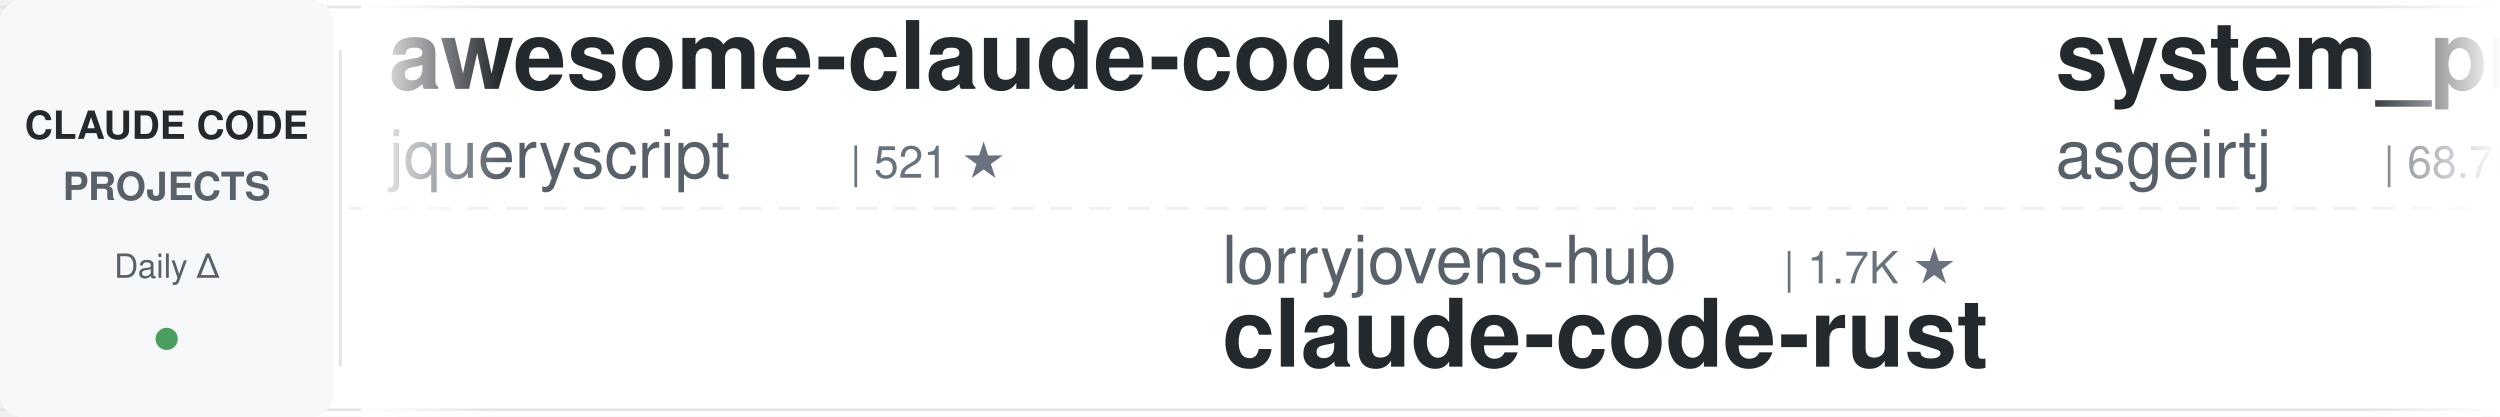
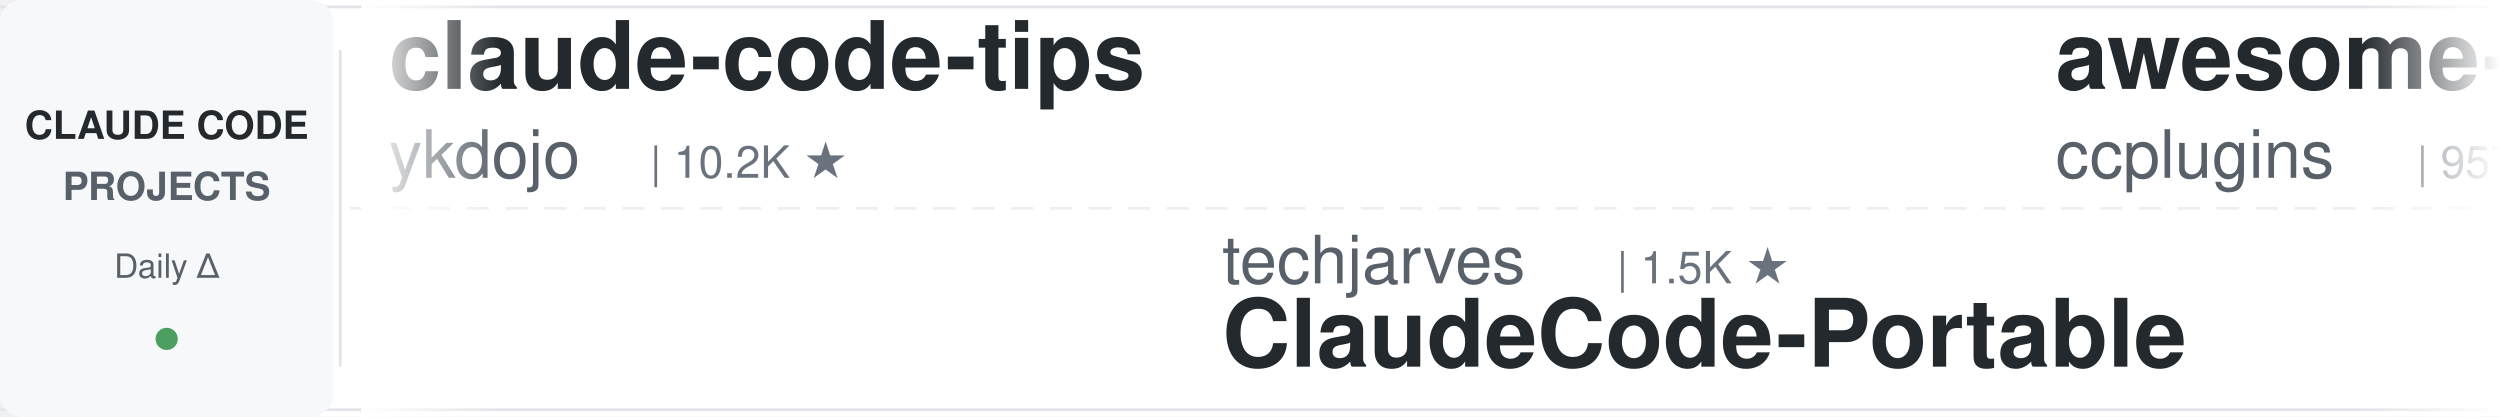
<svg xmlns="http://www.w3.org/2000/svg" width="900" height="150">
  <defs>
    <linearGradient id="leftFade" x1="0%" y1="0%" x2="100%" y2="0%">
      <stop offset="0%" style="stop-color:#ffffff;stop-opacity:1" />
      <stop offset="100%" style="stop-color:#ffffff;stop-opacity:0" />
    </linearGradient>
    <linearGradient id="rightFade" x1="0%" y1="0%" x2="100%" y2="0%">
      <stop offset="0%" style="stop-color:#ffffff;stop-opacity:0" />
      <stop offset="100%" style="stop-color:#ffffff;stop-opacity:1" />
    </linearGradient>
  </defs>
  <rect width="900" height="150" fill="#ffffff" rx="8" />
  <rect x="0" y="2" width="900" height="1" fill="#e1e4e8" />
  <rect x="0" y="147" width="900" height="1" fill="#e1e4e8" />
  <line x1="0" y1="75" x2="900" y2="75" stroke="#e1e4e8" stroke-width="1" stroke-dasharray="8 6" opacity="0.6" />
  <rect x="0" y="0" width="120" height="150" fill="#f6f8fa" rx="8" />
  <text x="60" y="50" font-family="-apple-system, BlinkMacSystemFont, 'Segoe UI', Helvetica, Arial, sans-serif" font-size="14" font-weight="600" fill="#24292e" text-anchor="middle">CLAUDE CODE</text>
  <text x="60" y="72" font-family="-apple-system, BlinkMacSystemFont, 'Segoe UI', Helvetica, Arial, sans-serif" font-size="14" font-weight="600" fill="#586069" text-anchor="middle">PROJECTS</text>
  <text x="60" y="100" font-family="-apple-system, BlinkMacSystemFont, 'Segoe UI', Helvetica, Arial, sans-serif" font-size="12" font-weight="500" fill="#586069" text-anchor="middle">Daily Δ</text>
  <circle cx="60" cy="122" r="4" fill="#22863a" opacity="0.8" />
  <rect x="122" y="18" width="1" height="114" fill="#e1e4e8" />
  <clipPath id="tickerClip">
    <rect x="130" y="0" width="770" height="150" />
  </clipPath>
  <g clip-path="url(#tickerClip)">
    <g id="tickerItems">
      <animateTransform attributeName="transform" attributeType="XML" type="translate" from="0 0" to="-3000 0" dur="54s" repeatCount="indefinite" />
      <g transform="translate(0, 0)">
-         <text x="140" y="32" font-family="-apple-system, BlinkMacSystemFont, 'Segoe UI', Helvetica, Arial, sans-serif" font-size="34" font-weight="600" fill="#24292e">awesome-claude-code</text>
-         <text x="140" y="64" font-family="-apple-system, BlinkMacSystemFont, 'Segoe UI', Helvetica, Arial, sans-serif" font-size="24" font-weight="400" fill="#586069">jqueryscript</text>
-         <text x="306" y="64" font-family="-apple-system, BlinkMacSystemFont, 'Segoe UI', Helvetica, Arial, sans-serif" font-size="16" font-weight="500" fill="#6a737d">| 521 ★</text>
+         <text x="140" y="32" font-family="-apple-system, BlinkMacSystemFont, 'Segoe UI', Helvetica, Arial, sans-serif" font-size="34" font-weight="600" fill="#24292e">claude-code-tips</text>
+         <text x="140" y="64" font-family="-apple-system, BlinkMacSystemFont, 'Segoe UI', Helvetica, Arial, sans-serif" font-size="24" font-weight="400" fill="#586069">ykdojo</text>
+         <text x="234" y="64" font-family="-apple-system, BlinkMacSystemFont, 'Segoe UI', Helvetica, Arial, sans-serif" font-size="16" font-weight="500" fill="#6a737d">| 10.2K ★</text>
      </g>
      <g transform="translate(300, 0)">
-         <text x="140" y="102" font-family="-apple-system, BlinkMacSystemFont, 'Segoe UI', Helvetica, Arial, sans-serif" font-size="24" font-weight="400" fill="#586069">lorryjovens-hub</text>
-         <text x="342" y="102" font-family="-apple-system, BlinkMacSystemFont, 'Segoe UI', Helvetica, Arial, sans-serif" font-size="16" font-weight="500" fill="#6a737d">| 1.7K ★</text>
-         <text x="140" y="132" font-family="-apple-system, BlinkMacSystemFont, 'Segoe UI', Helvetica, Arial, sans-serif" font-size="34" font-weight="600" fill="#24292e">claude-code-rust</text>
+         <text x="140" y="102" font-family="-apple-system, BlinkMacSystemFont, 'Segoe UI', Helvetica, Arial, sans-serif" font-size="24" font-weight="400" fill="#586069">techjarves</text>
+         <text x="282" y="102" font-family="-apple-system, BlinkMacSystemFont, 'Segoe UI', Helvetica, Arial, sans-serif" font-size="16" font-weight="500" fill="#6a737d">| 1.5K ★</text>
+         <text x="140" y="132" font-family="-apple-system, BlinkMacSystemFont, 'Segoe UI', Helvetica, Arial, sans-serif" font-size="34" font-weight="600" fill="#24292e">ClaudeCode-Portable</text>
      </g>
      <g transform="translate(600, 0)">
-         <text x="140" y="32" font-family="-apple-system, BlinkMacSystemFont, 'Segoe UI', Helvetica, Arial, sans-serif" font-size="34" font-weight="600" fill="#24292e">system_prompts_leaks</text>
-         <text x="140" y="64" font-family="-apple-system, BlinkMacSystemFont, 'Segoe UI', Helvetica, Arial, sans-serif" font-size="24" font-weight="400" fill="#586069">asgeirtj</text>
-         <text x="258" y="64" font-family="-apple-system, BlinkMacSystemFont, 'Segoe UI', Helvetica, Arial, sans-serif" font-size="16" font-weight="500" fill="#6a737d">| 68.7K ★</text>
+         <text x="140" y="32" font-family="-apple-system, BlinkMacSystemFont, 'Segoe UI', Helvetica, Arial, sans-serif" font-size="34" font-weight="600" fill="#24292e">awesome-claude-code-plug...</text>
+         <text x="140" y="64" font-family="-apple-system, BlinkMacSystemFont, 'Segoe UI', Helvetica, Arial, sans-serif" font-size="24" font-weight="400" fill="#586069">ccplugins</text>
+         <text x="270" y="64" font-family="-apple-system, BlinkMacSystemFont, 'Segoe UI', Helvetica, Arial, sans-serif" font-size="16" font-weight="500" fill="#6a737d">| 957 ★</text>
      </g>
      <g transform="translate(900, 0)">
-         <text x="140" y="102" font-family="-apple-system, BlinkMacSystemFont, 'Segoe UI', Helvetica, Arial, sans-serif" font-size="24" font-weight="400" fill="#586069">AprilNEA</text>
-         <text x="258" y="102" font-family="-apple-system, BlinkMacSystemFont, 'Segoe UI', Helvetica, Arial, sans-serif" font-size="16" font-weight="500" fill="#6a737d">| 392 ★</text>
-         <text x="140" y="132" font-family="-apple-system, BlinkMacSystemFont, 'Segoe UI', Helvetica, Arial, sans-serif" font-size="34" font-weight="600" fill="#24292e">claude-code-source</text>
+         <text x="140" y="102" font-family="-apple-system, BlinkMacSystemFont, 'Segoe UI', Helvetica, Arial, sans-serif" font-size="24" font-weight="400" fill="#586069">anthropics</text>
+         <text x="282" y="102" font-family="-apple-system, BlinkMacSystemFont, 'Segoe UI', Helvetica, Arial, sans-serif" font-size="16" font-weight="500" fill="#6a737d">| 6.3K ★</text>
+         <text x="140" y="132" font-family="-apple-system, BlinkMacSystemFont, 'Segoe UI', Helvetica, Arial, sans-serif" font-size="34" font-weight="600" fill="#24292e">claude-code-security-rev...</text>
      </g>
      <g transform="translate(1200, 0)">
-         <text x="140" y="32" font-family="-apple-system, BlinkMacSystemFont, 'Segoe UI', Helvetica, Arial, sans-serif" font-size="34" font-weight="600" fill="#24292e">claude-code-infrastructu...</text>
-         <text x="140" y="64" font-family="-apple-system, BlinkMacSystemFont, 'Segoe UI', Helvetica, Arial, sans-serif" font-size="24" font-weight="400" fill="#586069">diet103</text>
-         <text x="246" y="64" font-family="-apple-system, BlinkMacSystemFont, 'Segoe UI', Helvetica, Arial, sans-serif" font-size="16" font-weight="500" fill="#6a737d">| 10.0K ★</text>
+         <text x="140" y="32" font-family="-apple-system, BlinkMacSystemFont, 'Segoe UI', Helvetica, Arial, sans-serif" font-size="34" font-weight="600" fill="#24292e">claude-code-templates</text>
+         <text x="140" y="64" font-family="-apple-system, BlinkMacSystemFont, 'Segoe UI', Helvetica, Arial, sans-serif" font-size="24" font-weight="400" fill="#586069">davila7</text>
+         <text x="246" y="64" font-family="-apple-system, BlinkMacSystemFont, 'Segoe UI', Helvetica, Arial, sans-serif" font-size="16" font-weight="500" fill="#6a737d">| 32.3K ★</text>
      </g>
      <g transform="translate(1500, 0)">
-         <text x="140" y="102" font-family="-apple-system, BlinkMacSystemFont, 'Segoe UI', Helvetica, Arial, sans-serif" font-size="24" font-weight="400" fill="#586069">luyao618</text>
-         <text x="258" y="102" font-family="-apple-system, BlinkMacSystemFont, 'Segoe UI', Helvetica, Arial, sans-serif" font-size="16" font-weight="500" fill="#6a737d">| 1.7K ★</text>
-         <text x="140" y="132" font-family="-apple-system, BlinkMacSystemFont, 'Segoe UI', Helvetica, Arial, sans-serif" font-size="34" font-weight="600" fill="#24292e">Claude-Code-Source-Study</text>
+         <text x="140" y="102" font-family="-apple-system, BlinkMacSystemFont, 'Segoe UI', Helvetica, Arial, sans-serif" font-size="24" font-weight="400" fill="#586069">AICoderTudou</text>
+         <text x="306" y="102" font-family="-apple-system, BlinkMacSystemFont, 'Segoe UI', Helvetica, Arial, sans-serif" font-size="16" font-weight="500" fill="#6a737d">| 494 ★</text>
+         <text x="140" y="132" font-family="-apple-system, BlinkMacSystemFont, 'Segoe UI', Helvetica, Arial, sans-serif" font-size="34" font-weight="600" fill="#24292e">claude-code-tudou</text>
      </g>
      <g transform="translate(1800, 0)">
-         <text x="140" y="32" font-family="-apple-system, BlinkMacSystemFont, 'Segoe UI', Helvetica, Arial, sans-serif" font-size="34" font-weight="600" fill="#24292e">claude-code-book</text>
-         <text x="140" y="64" font-family="-apple-system, BlinkMacSystemFont, 'Segoe UI', Helvetica, Arial, sans-serif" font-size="24" font-weight="400" fill="#586069">lintsinghua</text>
-         <text x="294" y="64" font-family="-apple-system, BlinkMacSystemFont, 'Segoe UI', Helvetica, Arial, sans-serif" font-size="16" font-weight="500" fill="#6a737d">| 4.3K ★</text>
+         <text x="140" y="32" font-family="-apple-system, BlinkMacSystemFont, 'Segoe UI', Helvetica, Arial, sans-serif" font-size="34" font-weight="600" fill="#24292e">learn-claude-code</text>
+         <text x="140" y="64" font-family="-apple-system, BlinkMacSystemFont, 'Segoe UI', Helvetica, Arial, sans-serif" font-size="24" font-weight="400" fill="#586069">shareAI-lab</text>
+         <text x="294" y="64" font-family="-apple-system, BlinkMacSystemFont, 'Segoe UI', Helvetica, Arial, sans-serif" font-size="16" font-weight="500" fill="#6a737d">| 77.9K ★</text>
      </g>
      <g transform="translate(2100, 0)">
-         <text x="140" y="102" font-family="-apple-system, BlinkMacSystemFont, 'Segoe UI', Helvetica, Arial, sans-serif" font-size="24" font-weight="400" fill="#586069">anthropics</text>
-         <text x="282" y="102" font-family="-apple-system, BlinkMacSystemFont, 'Segoe UI', Helvetica, Arial, sans-serif" font-size="16" font-weight="500" fill="#6a737d">| 995 ★</text>
-         <text x="140" y="132" font-family="-apple-system, BlinkMacSystemFont, 'Segoe UI', Helvetica, Arial, sans-serif" font-size="34" font-weight="600" fill="#24292e">claude-code-base-action</text>
+         <text x="140" y="102" font-family="-apple-system, BlinkMacSystemFont, 'Segoe UI', Helvetica, Arial, sans-serif" font-size="24" font-weight="400" fill="#586069">repowise-dev</text>
+         <text x="306" y="102" font-family="-apple-system, BlinkMacSystemFont, 'Segoe UI', Helvetica, Arial, sans-serif" font-size="16" font-weight="500" fill="#6a737d">| 1.2K ★</text>
+         <text x="140" y="132" font-family="-apple-system, BlinkMacSystemFont, 'Segoe UI', Helvetica, Arial, sans-serif" font-size="34" font-weight="600" fill="#24292e">claude-code-prompts</text>
      </g>
      <g transform="translate(2400, 0)">
-         <text x="140" y="32" font-family="-apple-system, BlinkMacSystemFont, 'Segoe UI', Helvetica, Arial, sans-serif" font-size="34" font-weight="600" fill="#24292e">claude-code-engineering</text>
-         <text x="140" y="64" font-family="-apple-system, BlinkMacSystemFont, 'Segoe UI', Helvetica, Arial, sans-serif" font-size="24" font-weight="400" fill="#586069">huangjia2019</text>
-         <text x="306" y="64" font-family="-apple-system, BlinkMacSystemFont, 'Segoe UI', Helvetica, Arial, sans-serif" font-size="16" font-weight="500" fill="#6a737d">| 1.1K ★</text>
+         <text x="140" y="32" font-family="-apple-system, BlinkMacSystemFont, 'Segoe UI', Helvetica, Arial, sans-serif" font-size="34" font-weight="600" fill="#24292e">claude-code-hooks-master...</text>
+         <text x="140" y="64" font-family="-apple-system, BlinkMacSystemFont, 'Segoe UI', Helvetica, Arial, sans-serif" font-size="24" font-weight="400" fill="#586069">disler</text>
+         <text x="234" y="64" font-family="-apple-system, BlinkMacSystemFont, 'Segoe UI', Helvetica, Arial, sans-serif" font-size="16" font-weight="500" fill="#6a737d">| 3.9K ★</text>
      </g>
      <g transform="translate(2700, 0)">
-         <text x="140" y="102" font-family="-apple-system, BlinkMacSystemFont, 'Segoe UI', Helvetica, Arial, sans-serif" font-size="24" font-weight="400" fill="#586069">krusemediallc</text>
-         <text x="318" y="102" font-family="-apple-system, BlinkMacSystemFont, 'Segoe UI', Helvetica, Arial, sans-serif" font-size="16" font-weight="500" fill="#6a737d">| 1.6K ★</text>
-         <text x="140" y="132" font-family="-apple-system, BlinkMacSystemFont, 'Segoe UI', Helvetica, Arial, sans-serif" font-size="34" font-weight="600" fill="#24292e">arcads-claude-code</text>
+         <text x="140" y="102" font-family="-apple-system, BlinkMacSystemFont, 'Segoe UI', Helvetica, Arial, sans-serif" font-size="24" font-weight="400" fill="#586069">Windy3f3f3f3f</text>
+         <text x="318" y="102" font-family="-apple-system, BlinkMacSystemFont, 'Segoe UI', Helvetica, Arial, sans-serif" font-size="16" font-weight="500" fill="#6a737d">| 3.7K ★</text>
+         <text x="140" y="132" font-family="-apple-system, BlinkMacSystemFont, 'Segoe UI', Helvetica, Arial, sans-serif" font-size="34" font-weight="600" fill="#24292e">how-claude-code-works</text>
      </g>
      <g transform="translate(3000, 0)">
-         <text x="140" y="32" font-family="-apple-system, BlinkMacSystemFont, 'Segoe UI', Helvetica, Arial, sans-serif" font-size="34" font-weight="600" fill="#24292e">awesome-claude-code</text>
-         <text x="140" y="64" font-family="-apple-system, BlinkMacSystemFont, 'Segoe UI', Helvetica, Arial, sans-serif" font-size="24" font-weight="400" fill="#586069">jqueryscript</text>
-         <text x="306" y="64" font-family="-apple-system, BlinkMacSystemFont, 'Segoe UI', Helvetica, Arial, sans-serif" font-size="16" font-weight="500" fill="#6a737d">| 521 ★</text>
+         <text x="140" y="32" font-family="-apple-system, BlinkMacSystemFont, 'Segoe UI', Helvetica, Arial, sans-serif" font-size="34" font-weight="600" fill="#24292e">claude-code-tips</text>
+         <text x="140" y="64" font-family="-apple-system, BlinkMacSystemFont, 'Segoe UI', Helvetica, Arial, sans-serif" font-size="24" font-weight="400" fill="#586069">ykdojo</text>
+         <text x="234" y="64" font-family="-apple-system, BlinkMacSystemFont, 'Segoe UI', Helvetica, Arial, sans-serif" font-size="16" font-weight="500" fill="#6a737d">| 10.2K ★</text>
      </g>
      <g transform="translate(3300, 0)">
-         <text x="140" y="102" font-family="-apple-system, BlinkMacSystemFont, 'Segoe UI', Helvetica, Arial, sans-serif" font-size="24" font-weight="400" fill="#586069">lorryjovens-hub</text>
-         <text x="342" y="102" font-family="-apple-system, BlinkMacSystemFont, 'Segoe UI', Helvetica, Arial, sans-serif" font-size="16" font-weight="500" fill="#6a737d">| 1.7K ★</text>
-         <text x="140" y="132" font-family="-apple-system, BlinkMacSystemFont, 'Segoe UI', Helvetica, Arial, sans-serif" font-size="34" font-weight="600" fill="#24292e">claude-code-rust</text>
+         <text x="140" y="102" font-family="-apple-system, BlinkMacSystemFont, 'Segoe UI', Helvetica, Arial, sans-serif" font-size="24" font-weight="400" fill="#586069">techjarves</text>
+         <text x="282" y="102" font-family="-apple-system, BlinkMacSystemFont, 'Segoe UI', Helvetica, Arial, sans-serif" font-size="16" font-weight="500" fill="#6a737d">| 1.5K ★</text>
+         <text x="140" y="132" font-family="-apple-system, BlinkMacSystemFont, 'Segoe UI', Helvetica, Arial, sans-serif" font-size="34" font-weight="600" fill="#24292e">ClaudeCode-Portable</text>
      </g>
      <g transform="translate(3600, 0)">
-         <text x="140" y="32" font-family="-apple-system, BlinkMacSystemFont, 'Segoe UI', Helvetica, Arial, sans-serif" font-size="34" font-weight="600" fill="#24292e">system_prompts_leaks</text>
-         <text x="140" y="64" font-family="-apple-system, BlinkMacSystemFont, 'Segoe UI', Helvetica, Arial, sans-serif" font-size="24" font-weight="400" fill="#586069">asgeirtj</text>
-         <text x="258" y="64" font-family="-apple-system, BlinkMacSystemFont, 'Segoe UI', Helvetica, Arial, sans-serif" font-size="16" font-weight="500" fill="#6a737d">| 68.7K ★</text>
+         <text x="140" y="32" font-family="-apple-system, BlinkMacSystemFont, 'Segoe UI', Helvetica, Arial, sans-serif" font-size="34" font-weight="600" fill="#24292e">awesome-claude-code-plug...</text>
+         <text x="140" y="64" font-family="-apple-system, BlinkMacSystemFont, 'Segoe UI', Helvetica, Arial, sans-serif" font-size="24" font-weight="400" fill="#586069">ccplugins</text>
+         <text x="270" y="64" font-family="-apple-system, BlinkMacSystemFont, 'Segoe UI', Helvetica, Arial, sans-serif" font-size="16" font-weight="500" fill="#6a737d">| 957 ★</text>
      </g>
      <g transform="translate(3900, 0)">
-         <text x="140" y="102" font-family="-apple-system, BlinkMacSystemFont, 'Segoe UI', Helvetica, Arial, sans-serif" font-size="24" font-weight="400" fill="#586069">AprilNEA</text>
-         <text x="258" y="102" font-family="-apple-system, BlinkMacSystemFont, 'Segoe UI', Helvetica, Arial, sans-serif" font-size="16" font-weight="500" fill="#6a737d">| 392 ★</text>
-         <text x="140" y="132" font-family="-apple-system, BlinkMacSystemFont, 'Segoe UI', Helvetica, Arial, sans-serif" font-size="34" font-weight="600" fill="#24292e">claude-code-source</text>
+         <text x="140" y="102" font-family="-apple-system, BlinkMacSystemFont, 'Segoe UI', Helvetica, Arial, sans-serif" font-size="24" font-weight="400" fill="#586069">anthropics</text>
+         <text x="282" y="102" font-family="-apple-system, BlinkMacSystemFont, 'Segoe UI', Helvetica, Arial, sans-serif" font-size="16" font-weight="500" fill="#6a737d">| 6.3K ★</text>
+         <text x="140" y="132" font-family="-apple-system, BlinkMacSystemFont, 'Segoe UI', Helvetica, Arial, sans-serif" font-size="34" font-weight="600" fill="#24292e">claude-code-security-rev...</text>
      </g>
    </g>
  </g>
  <rect x="130" y="0" width="50" height="150" fill="url(#leftFade)" />
  <rect x="850" y="0" width="50" height="150" fill="url(#rightFade)" />
</svg>
